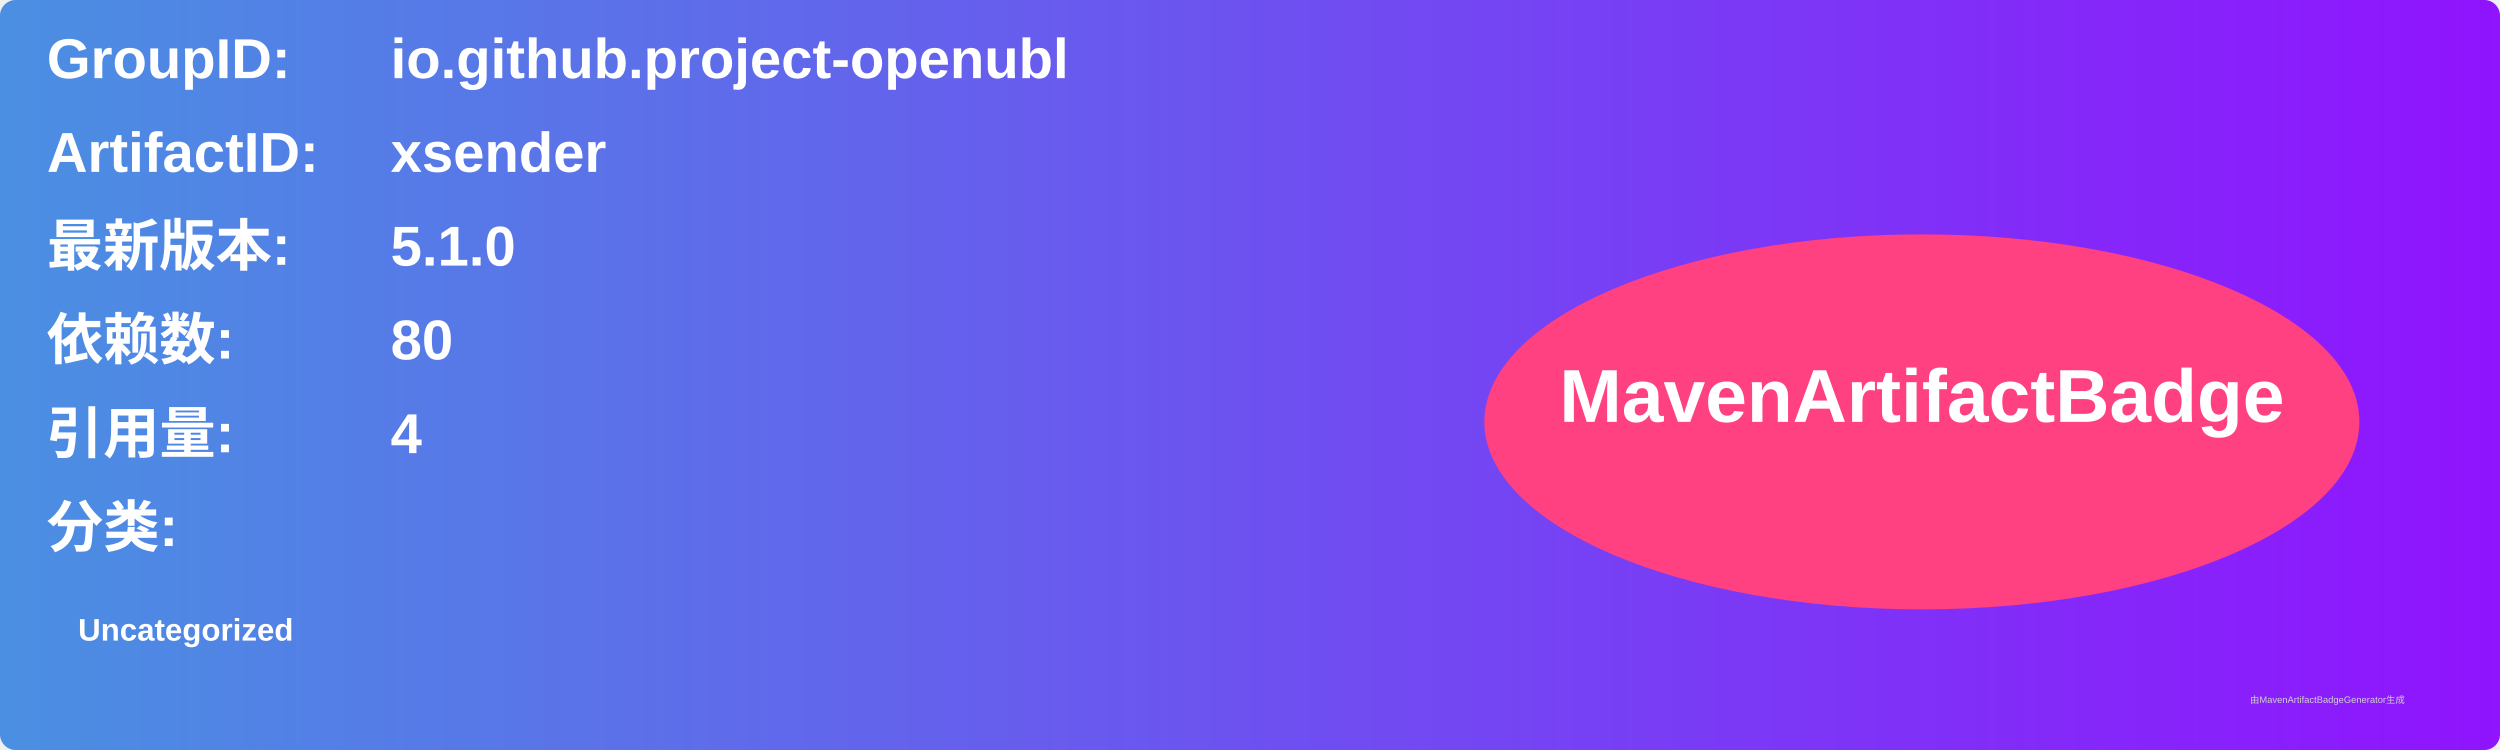
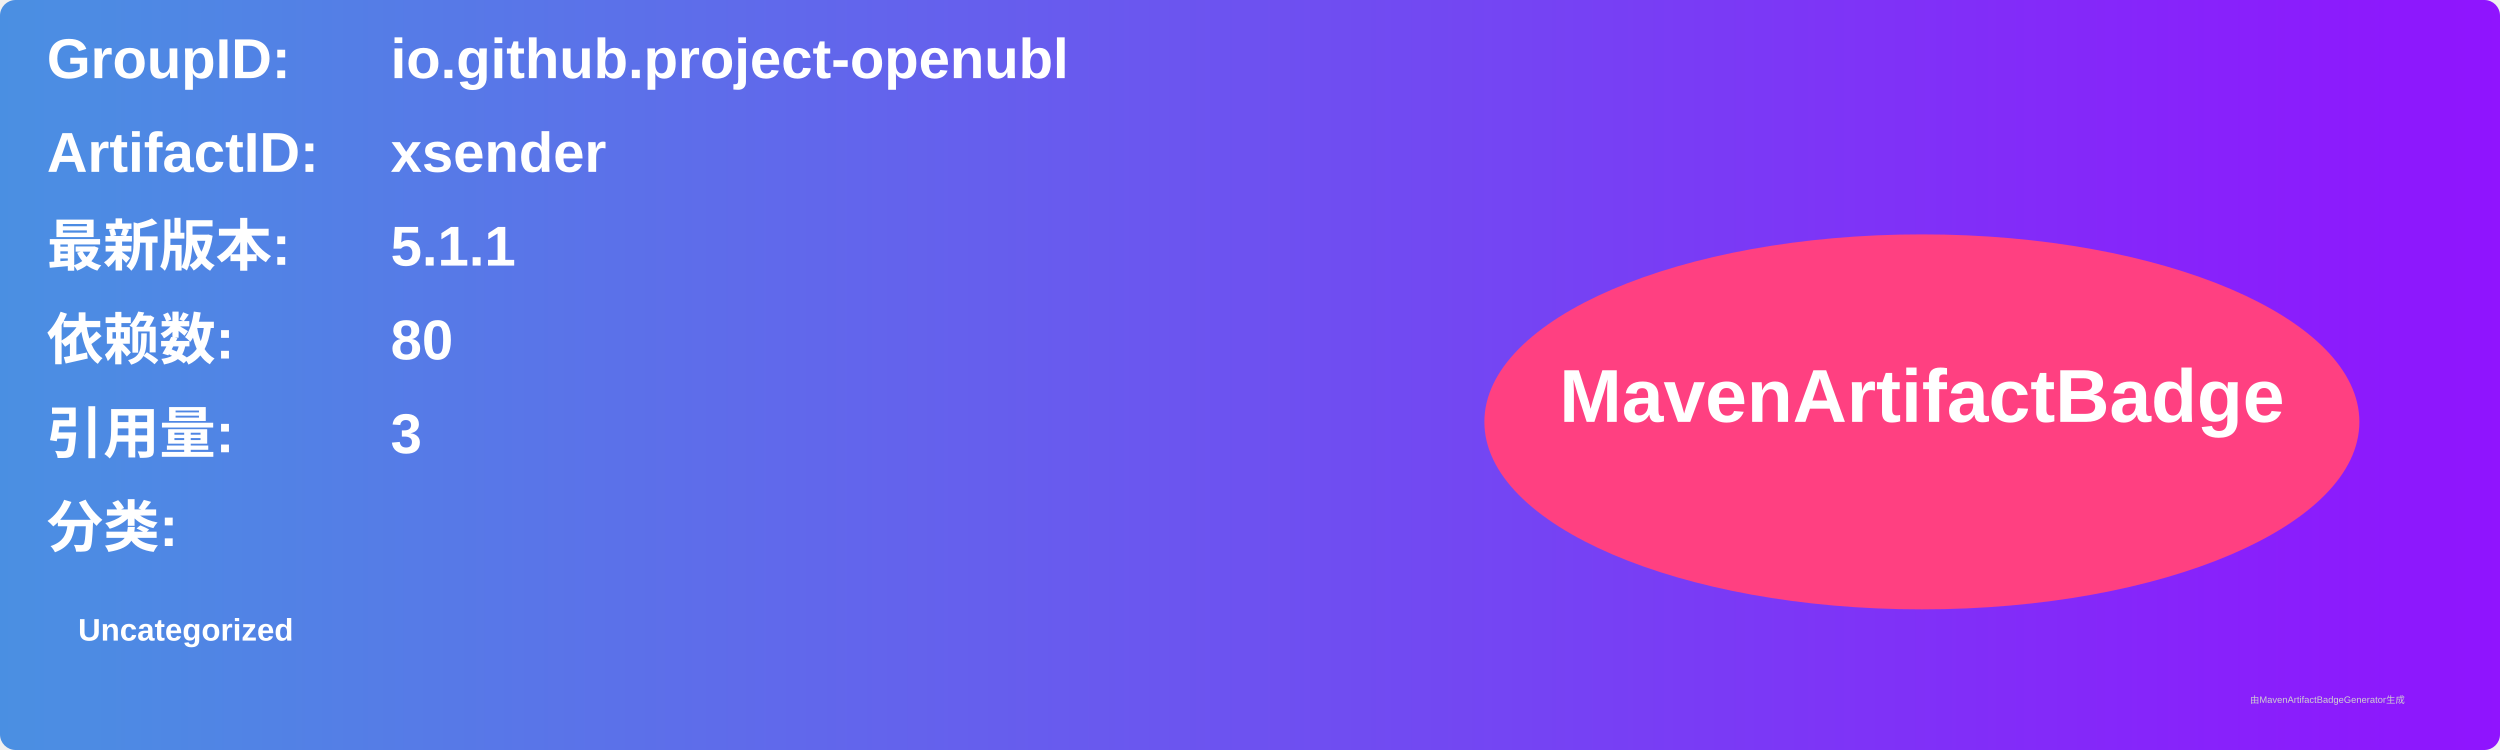
<svg xmlns="http://www.w3.org/2000/svg" width="800" height="240" viewBox="0 0 800 240">
  <linearGradient id="grad" x1="0%" y1="0%" x2="100%" y2="0%">
    <stop offset="0%" stop-color="#4a90e2" />
    <stop offset="100%" stop-color="#9013fe" />
  </linearGradient>
  <rect width="100%" height="100%" rx="5" ry="5" fill="url(#grad)" />
  <g transform="translate(15, 15)">
    <text x="0" y="10" font-family="Arial" font-size="18" fill="white" font-weight="bold" width="260">GroupID:</text>
    <text x="110" y="10" font-family="Arial" font-size="18" fill="white" font-weight="bold" width="460">io.github.project-openubl</text>
    <text x="0" y="40" font-family="Arial" font-size="18" fill="white" font-weight="bold" width="260">ArtifactID:</text>
    <text x="110" y="40" font-family="Arial" font-size="18" fill="white" font-weight="bold" width="460">xsender</text>
    <text x="0" y="70" font-family="Arial" font-size="18" fill="white" font-weight="bold">最新版本:</text>
    <text x="110" y="70" font-family="Arial" font-size="18" fill="white" font-weight="bold">
-       <tspan font-weight="bold">5.1.0</tspan>
+       <tspan font-weight="bold">5.1.1</tspan>
    </text>
    <text x="0" y="100" font-family="Arial" font-size="18" fill="white" font-weight="bold">依赖数: </text>
    <text x="110" y="100" font-family="Arial" font-size="18" fill="white">
      <tspan font-weight="bold">80</tspan>
    </text>
    <text x="0" y="130" font-family="Arial" font-size="18" fill="white" font-weight="bold">引用量: </text>
    <text x="110" y="130" font-family="Arial" font-size="18" fill="white">
-       <tspan font-weight="bold">4</tspan>
+       <tspan font-weight="bold">3</tspan>
    </text>
    <text x="0" y="160" font-family="Arial" font-size="18" fill="white" font-weight="bold">分类:</text>
    <text x="10" y="190" font-family="Arial" font-size="10" fill="white">
      <tspan font-weight="bold">Uncategorized</tspan>
    </text>
    <ellipse cx="600" cy="120" rx="140" ry="60" fill="#ff4081" />
    <text x="600" y="120" text-anchor="middle" font-family="Arial" font-size="24" fill="white" font-weight="bold">MavenArtifactBadge</text>
  </g>
  <text x="720" y="225" font-family="Arial" font-size="3" fill="#d0d0d0">由MavenArtifactBadgeGenerator生成</text>
</svg>
